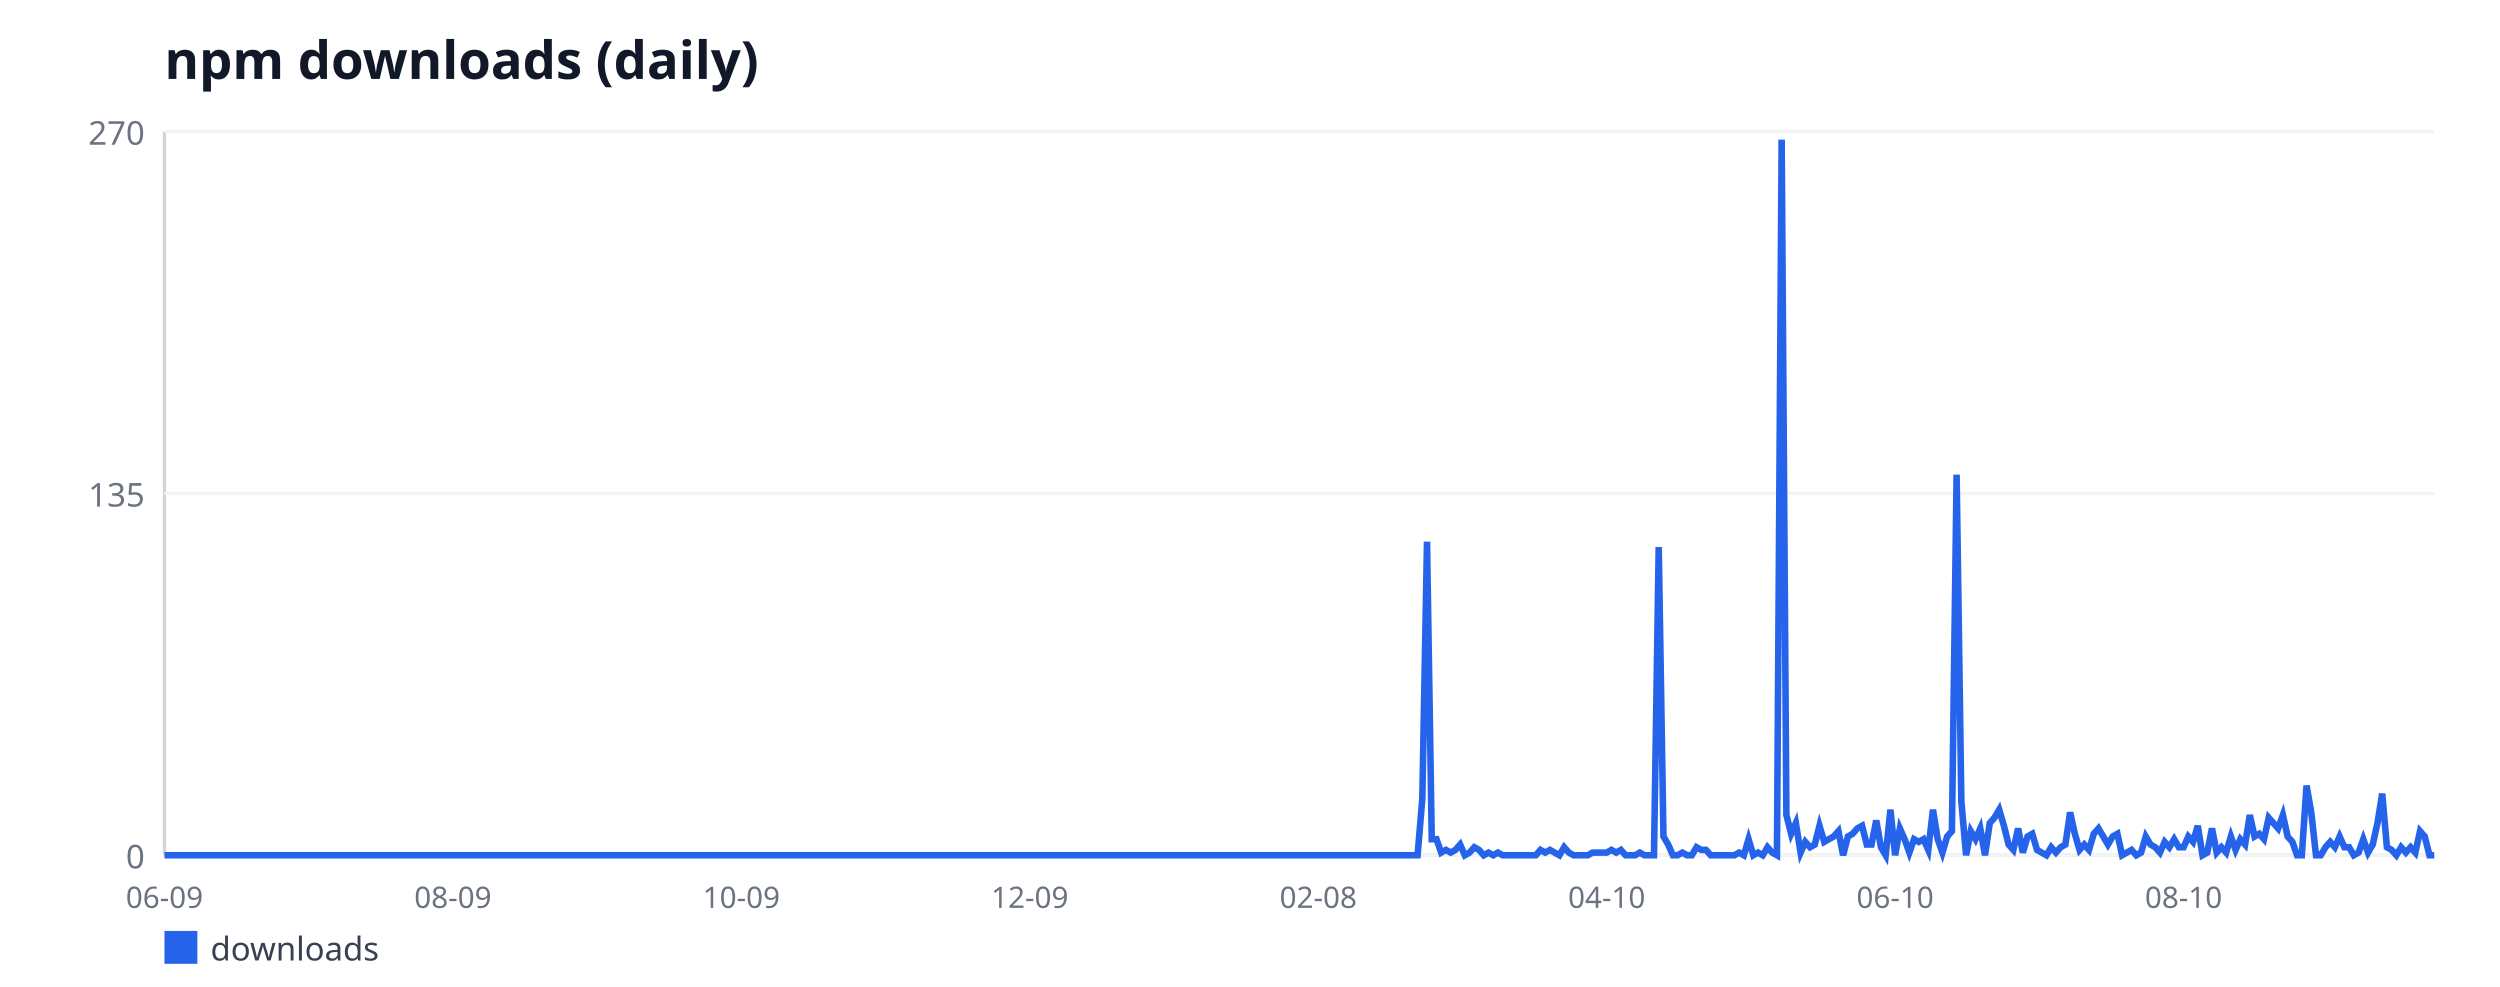
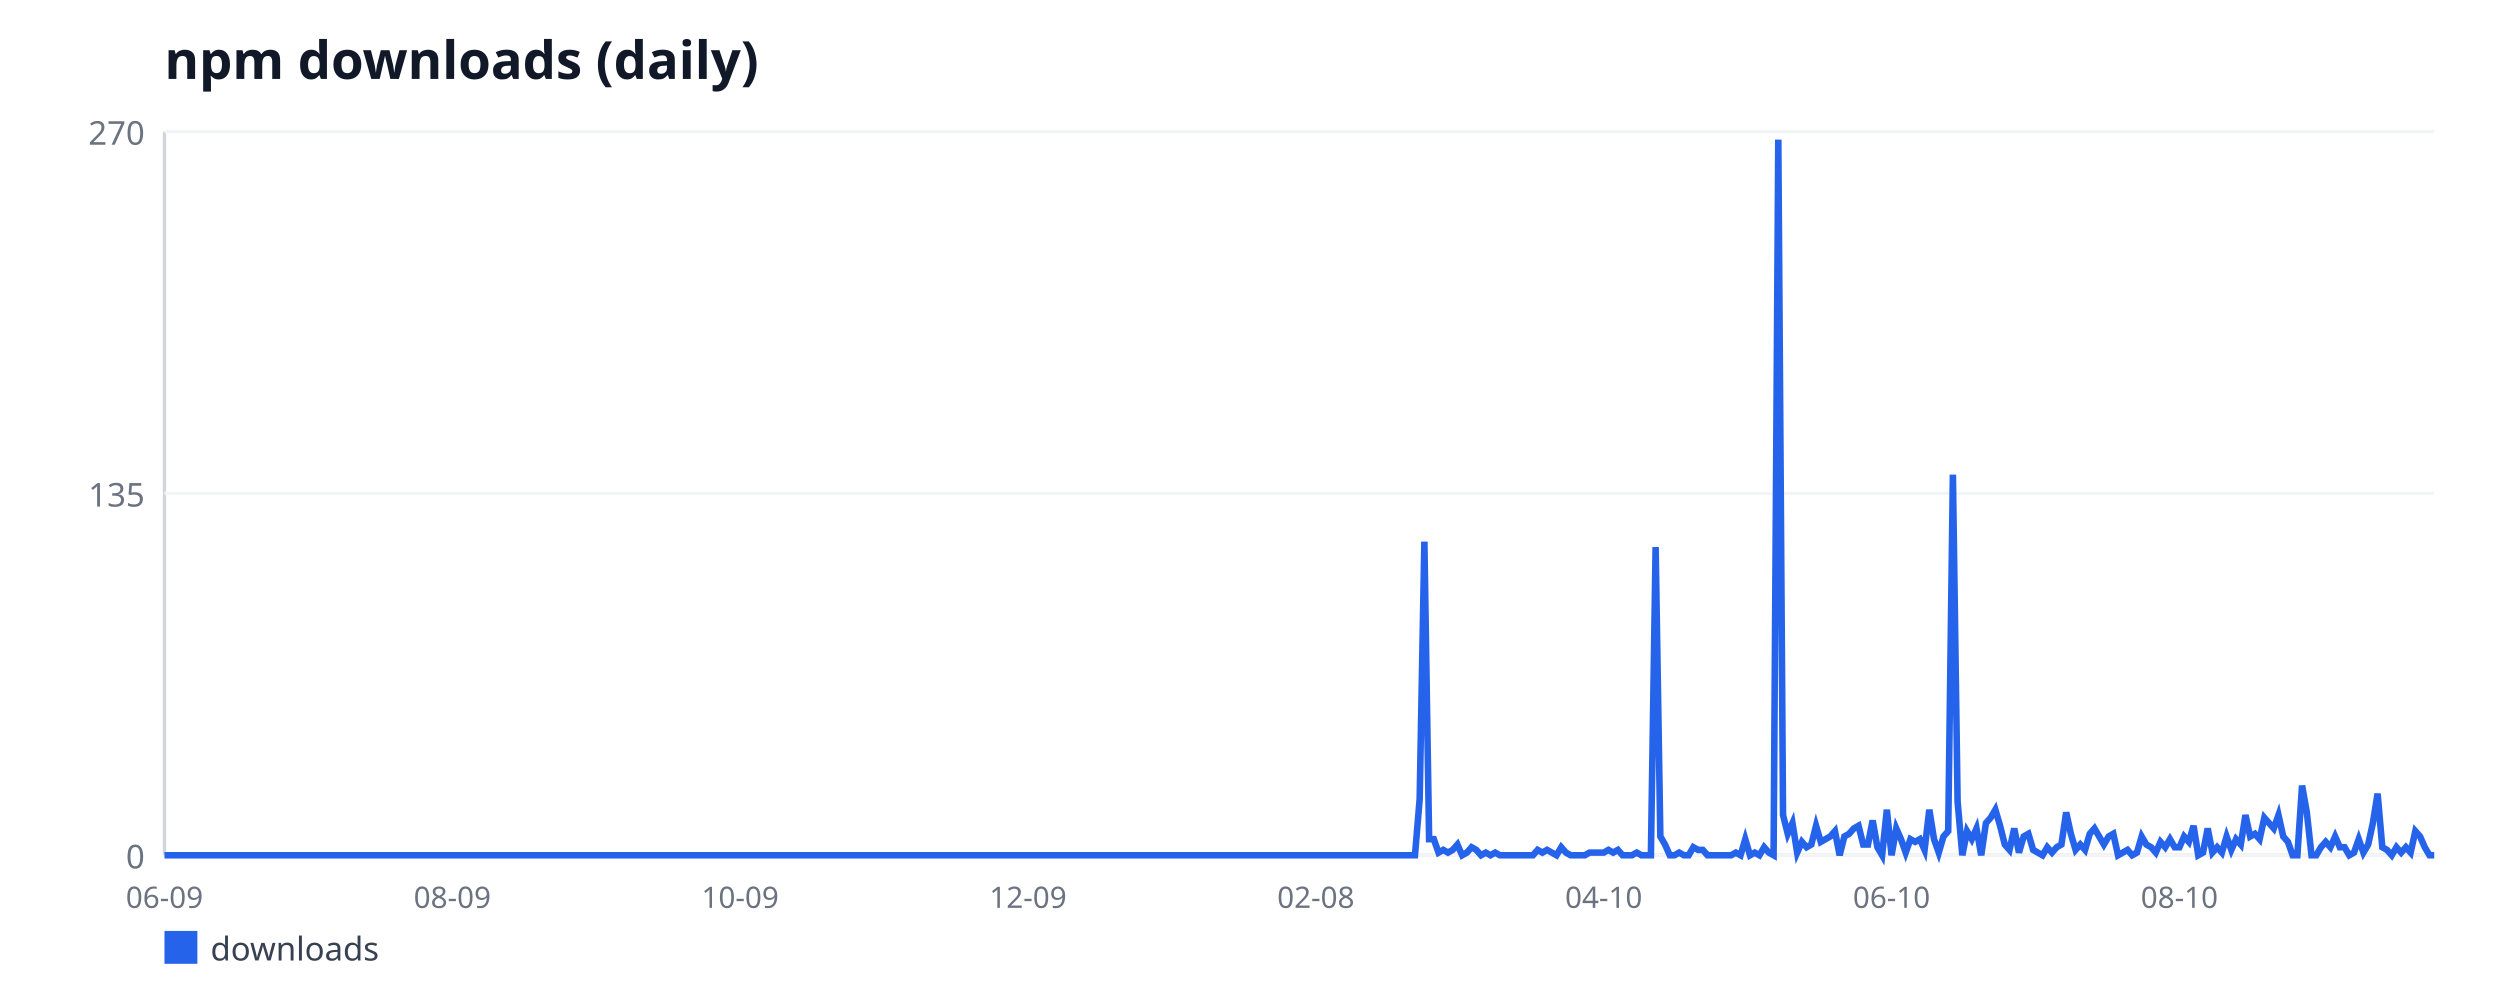
<svg xmlns="http://www.w3.org/2000/svg" width="760" height="300" viewBox="0 0 760 300" font-family="sans-serif">
  <rect width="760" height="300" fill="#ffffff" />
  <text x="50" y="24" font-size="16" font-weight="bold" fill="#111827">npm downloads (daily)</text>
  <line x1="50" y1="40" x2="50" y2="260" stroke="#d1d5db" stroke-width="1" />
  <line x1="50" y1="260" x2="740" y2="260" stroke="#d1d5db" stroke-width="1" />
  <line x1="50" y1="260" x2="740" y2="260" stroke="#f3f4f6" stroke-width="1" />
  <text x="44" y="264" font-size="10" fill="#6b7280" text-anchor="end">0</text>
  <line x1="50" y1="150" x2="740" y2="150" stroke="#f3f4f6" stroke-width="1" />
  <text x="44" y="154" font-size="10" fill="#6b7280" text-anchor="end">135</text>
  <line x1="50" y1="40" x2="740" y2="40" stroke="#f3f4f6" stroke-width="1" />
  <text x="44" y="44" font-size="10" fill="#6b7280" text-anchor="end">270</text>
  <text x="50" y="276" font-size="9" fill="#6b7280" text-anchor="middle">06-09</text>
-   <text x="137.69" y="276" font-size="9" fill="#6b7280" text-anchor="middle">08-09</text>
-   <text x="225.38" y="276" font-size="9" fill="#6b7280" text-anchor="middle">10-09</text>
-   <text x="313.06" y="276" font-size="9" fill="#6b7280" text-anchor="middle">12-09</text>
-   <text x="400.75" y="276" font-size="9" fill="#6b7280" text-anchor="middle">02-08</text>
-   <text x="488.44" y="276" font-size="9" fill="#6b7280" text-anchor="middle">04-10</text>
-   <text x="576.12" y="276" font-size="9" fill="#6b7280" text-anchor="middle">06-10</text>
-   <text x="663.81" y="276" font-size="9" fill="#6b7280" text-anchor="middle">08-10</text>
-   <polyline fill="none" stroke="#2563eb" stroke-width="2" points="50,260 51.44,260 52.88,260 54.31,260 55.75,260 57.19,260 58.62,260 60.06,260 61.5,260 62.94,260 64.38,260 65.81,260 67.25,260 68.69,260 70.12,260 71.56,260 73,260 74.44,260 75.88,260 77.31,260 78.75,260 80.19,260 81.62,260 83.06,260 84.5,260 85.94,260 87.38,260 88.81,260 90.25,260 91.69,260 93.12,260 94.56,260 96,260 97.44,260 98.88,260 100.31,260 101.75,260 103.19,260 104.62,260 106.06,260 107.5,260 108.94,260 110.38,260 111.81,260 113.25,260 114.69,260 116.12,260 117.56,260 119,260 120.44,260 121.88,260 123.31,260 124.75,260 126.19,260 127.62,260 129.06,260 130.5,260 131.94,260 133.38,260 134.81,260 136.25,260 137.69,260 139.12,260 140.56,260 142,260 143.44,260 144.88,260 146.31,260 147.75,260 149.19,260 150.62,260 152.06,260 153.5,260 154.94,260 156.38,260 157.81,260 159.25,260 160.69,260 162.12,260 163.56,260 165,260 166.44,260 167.88,260 169.31,260 170.75,260 172.19,260 173.62,260 175.06,260 176.5,260 177.94,260 179.38,260 180.81,260 182.25,260 183.69,260 185.12,260 186.56,260 188,260 189.44,260 190.88,260 192.31,260 193.75,260 195.19,260 196.62,260 198.06,260 199.5,260 200.94,260 202.38,260 203.81,260 205.25,260 206.69,260 208.12,260 209.56,260 211,260 212.44,260 213.88,260 215.31,260 216.75,260 218.19,260 219.62,260 221.06,260 222.5,260 223.94,260 225.38,260 226.81,260 228.25,260 229.69,260 231.12,260 232.56,260 234,260 235.44,260 236.88,260 238.31,260 239.75,260 241.19,260 242.62,260 244.06,260 245.5,260 246.94,260 248.38,260 249.81,260 251.25,260 252.69,260 254.12,260 255.56,260 257,260 258.44,260 259.88,260 261.31,260 262.75,260 264.19,260 265.62,260 267.06,260 268.5,260 269.94,260 271.38,260 272.81,260 274.25,260 275.69,260 277.12,260 278.56,260 280,260 281.44,260 282.88,260 284.31,260 285.75,260 287.19,260 288.62,260 290.06,260 291.5,260 292.94,260 294.38,260 295.81,260 297.25,260 298.69,260 300.12,260 301.56,260 303,260 304.44,260 305.88,260 307.31,260 308.75,260 310.19,260 311.62,260 313.06,260 314.5,260 315.94,260 317.38,260 318.81,260 320.25,260 321.69,260 323.12,260 324.56,260 326,260 327.44,260 328.88,260 330.31,260 331.75,260 333.19,260 334.62,260 336.06,260 337.5,260 338.94,260 340.38,260 341.81,260 343.25,260 344.69,260 346.12,260 347.56,260 349,260 350.44,260 351.88,260 353.31,260 354.75,260 356.19,260 357.62,260 359.06,260 360.5,260 361.94,260 363.38,260 364.81,260 366.25,260 367.69,260 369.12,260 370.56,260 372,260 373.44,260 374.88,260 376.31,260 377.75,260 379.19,260 380.62,260 382.06,260 383.5,260 384.94,260 386.38,260 387.81,260 389.25,260 390.69,260 392.12,260 393.56,260 395,260 396.44,260 397.88,260 399.31,260 400.75,260 402.19,260 403.62,260 405.06,260 406.5,260 407.94,260 409.38,260 410.81,260 412.25,260 413.69,260 415.12,260 416.56,260 418,260 419.44,260 420.88,260 422.31,260 423.75,260 425.19,260 426.62,260 428.06,260 429.5,260 430.94,260 432.38,242.89 433.81,164.67 435.25,255.11 436.69,255.11 438.12,259.19 439.56,258.37 441,259.19 442.44,258.37 443.88,256.74 445.31,260 446.75,259.19 448.19,257.56 449.62,258.37 451.06,260 452.5,259.19 453.94,260 455.38,259.19 456.81,260 458.25,260 459.69,260 461.12,260 462.56,260 464,260 465.44,260 466.88,260 468.31,258.37 469.75,259.19 471.19,258.37 472.62,259.19 474.06,260 475.5,257.56 476.94,259.19 478.38,260 479.81,260 481.25,260 482.69,260 484.12,259.19 485.56,259.19 487,259.19 488.44,259.19 489.88,258.37 491.31,259.19 492.75,258.37 494.19,260 495.62,260 497.06,260 498.5,259.19 499.94,260 501.38,260 502.81,260 504.25,166.3 505.69,254.3 507.12,256.74 508.56,260 510,260 511.44,259.19 512.88,260 514.31,260 515.75,257.56 517.19,258.37 518.62,258.37 520.06,260 521.5,260 522.94,260 524.38,260 525.81,260 527.25,260 528.69,259.19 530.12,260 531.56,255.11 533,260 534.44,259.19 535.88,260 537.31,257.56 538.75,259.19 540.19,260 541.62,42.44 543.06,247.78 544.5,253.48 545.94,250.22 547.38,259.19 548.81,255.93 550.25,257.56 551.69,256.74 553.12,251.04 554.56,255.93 556,255.11 557.44,254.3 558.88,252.67 560.31,260 561.75,254.3 563.19,253.48 564.62,251.85 566.06,251.04 567.5,256.74 568.94,256.74 570.38,249.41 571.81,257.56 573.25,260 574.69,246.15 576.12,260 577.56,251.85 579,255.11 580.44,259.19 581.88,255.11 583.31,255.93 584.75,255.11 586.19,258.37 587.62,246.15 589.06,255.11 590.5,259.19 591.94,254.3 593.38,252.67 594.81,144.3 596.25,243.7 597.69,260 599.12,252.67 600.56,255.11 602,251.85 603.44,260 604.88,250.22 606.31,248.59 607.75,246.15 609.19,251.04 610.62,256.74 612.06,258.37 613.5,251.85 614.94,259.19 616.38,254.3 617.81,253.48 619.25,258.37 620.69,259.19 622.12,260 623.56,257.56 625,259.19 626.44,257.56 627.88,256.74 629.31,246.96 630.75,253.48 632.19,258.37 633.62,256.74 635.06,258.37 636.5,253.48 637.94,251.85 639.38,254.3 640.81,256.74 642.25,254.3 643.69,253.48 645.12,260 646.56,259.19 648,258.37 649.44,260 650.88,259.19 652.31,254.3 653.75,256.74 655.19,257.56 656.62,259.19 658.06,255.93 659.5,257.56 660.94,255.11 662.38,257.56 663.81,257.56 665.25,254.3 666.69,255.93 668.12,251.04 669.56,260 671,259.19 672.44,251.85 673.88,259.19 675.31,257.56 676.75,259.19 678.19,254.3 679.62,258.37 681.06,255.11 682.5,256.74 683.94,247.78 685.38,254.3 686.81,253.48 688.25,255.11 689.69,248.59 691.12,250.22 692.56,251.85 694,247.78 695.44,254.3 696.88,255.93 698.31,260 699.75,260 701.19,238.81 702.62,246.96 704.06,260 705.5,260 706.94,257.56 708.38,255.93 709.81,257.56 711.25,254.3 712.69,257.56 714.12,257.56 715.56,260 717,259.19 718.44,255.11 719.88,259.19 721.31,256.74 722.75,250.22 724.19,241.26 725.62,257.56 727.06,258.37 728.5,260 729.94,257.56 731.38,259.19 732.81,257.56 734.25,259.19 735.69,252.67 737.12,254.3 738.56,260 740,260" />
+   <text x="137.51" y="276" font-size="9" fill="#6b7280" text-anchor="middle">08-09</text>
+   <text x="225.01" y="276" font-size="9" fill="#6b7280" text-anchor="middle">10-09</text>
+   <text x="312.52" y="276" font-size="9" fill="#6b7280" text-anchor="middle">12-09</text>
+   <text x="400.02" y="276" font-size="9" fill="#6b7280" text-anchor="middle">02-08</text>
+   <text x="487.53" y="276" font-size="9" fill="#6b7280" text-anchor="middle">04-10</text>
+   <text x="575.03" y="276" font-size="9" fill="#6b7280" text-anchor="middle">06-10</text>
+   <text x="662.54" y="276" font-size="9" fill="#6b7280" text-anchor="middle">08-10</text>
+   <polyline fill="none" stroke="#2563eb" stroke-width="2" points="50,260 51.43,260 52.87,260 54.3,260 55.74,260 57.17,260 58.61,260 60.04,260 61.48,260 62.91,260 64.35,260 65.78,260 67.21,260 68.65,260 70.08,260 71.52,260 72.95,260 74.39,260 75.82,260 77.26,260 78.69,260 80.12,260 81.56,260 82.99,260 84.43,260 85.86,260 87.3,260 88.73,260 90.17,260 91.6,260 93.04,260 94.47,260 95.9,260 97.34,260 98.77,260 100.21,260 101.64,260 103.08,260 104.51,260 105.95,260 107.38,260 108.81,260 110.25,260 111.68,260 113.12,260 114.55,260 115.99,260 117.42,260 118.86,260 120.29,260 121.73,260 123.16,260 124.59,260 126.03,260 127.46,260 128.9,260 130.33,260 131.77,260 133.2,260 134.64,260 136.07,260 137.51,260 138.94,260 140.37,260 141.81,260 143.24,260 144.68,260 146.11,260 147.55,260 148.98,260 150.42,260 151.85,260 153.28,260 154.72,260 156.15,260 157.59,260 159.02,260 160.46,260 161.89,260 163.33,260 164.76,260 166.2,260 167.63,260 169.06,260 170.5,260 171.93,260 173.37,260 174.8,260 176.24,260 177.67,260 179.11,260 180.54,260 181.98,260 183.41,260 184.84,260 186.28,260 187.71,260 189.15,260 190.58,260 192.02,260 193.45,260 194.89,260 196.32,260 197.75,260 199.19,260 200.62,260 202.06,260 203.49,260 204.93,260 206.36,260 207.8,260 209.23,260 210.67,260 212.1,260 213.53,260 214.97,260 216.4,260 217.84,260 219.27,260 220.71,260 222.14,260 223.58,260 225.01,260 226.44,260 227.88,260 229.31,260 230.75,260 232.18,260 233.62,260 235.05,260 236.49,260 237.92,260 239.36,260 240.79,260 242.22,260 243.66,260 245.09,260 246.53,260 247.96,260 249.4,260 250.83,260 252.27,260 253.7,260 255.14,260 256.57,260 258,260 259.44,260 260.87,260 262.31,260 263.74,260 265.18,260 266.61,260 268.05,260 269.48,260 270.91,260 272.35,260 273.78,260 275.22,260 276.65,260 278.09,260 279.52,260 280.96,260 282.39,260 283.83,260 285.26,260 286.69,260 288.13,260 289.56,260 291,260 292.43,260 293.87,260 295.3,260 296.74,260 298.17,260 299.6,260 301.04,260 302.47,260 303.91,260 305.34,260 306.78,260 308.21,260 309.65,260 311.08,260 312.52,260 313.95,260 315.38,260 316.82,260 318.25,260 319.69,260 321.12,260 322.56,260 323.99,260 325.43,260 326.86,260 328.3,260 329.73,260 331.16,260 332.6,260 334.03,260 335.47,260 336.9,260 338.34,260 339.77,260 341.21,260 342.64,260 344.07,260 345.51,260 346.94,260 348.38,260 349.81,260 351.25,260 352.68,260 354.12,260 355.55,260 356.99,260 358.42,260 359.85,260 361.29,260 362.72,260 364.16,260 365.59,260 367.03,260 368.46,260 369.9,260 371.33,260 372.77,260 374.2,260 375.63,260 377.07,260 378.5,260 379.94,260 381.37,260 382.81,260 384.24,260 385.68,260 387.11,260 388.54,260 389.98,260 391.41,260 392.85,260 394.28,260 395.72,260 397.15,260 398.59,260 400.02,260 401.46,260 402.89,260 404.32,260 405.76,260 407.19,260 408.63,260 410.06,260 411.5,260 412.93,260 414.37,260 415.8,260 417.23,260 418.67,260 420.1,260 421.54,260 422.97,260 424.41,260 425.84,260 427.28,260 428.71,260 430.15,260 431.58,242.89 433.01,164.67 434.45,255.11 435.88,255.11 437.32,259.19 438.75,258.37 440.19,259.19 441.62,258.37 443.06,256.74 444.49,260 445.93,259.19 447.36,257.56 448.79,258.37 450.23,260 451.66,259.19 453.1,260 454.53,259.19 455.97,260 457.4,260 458.84,260 460.27,260 461.7,260 463.14,260 464.57,260 466.01,260 467.44,258.37 468.88,259.19 470.31,258.37 471.75,259.19 473.18,260 474.62,257.56 476.05,259.19 477.48,260 478.92,260 480.35,260 481.79,260 483.22,259.19 484.66,259.19 486.09,259.19 487.53,259.19 488.96,258.37 490.4,259.19 491.83,258.37 493.26,260 494.7,260 496.13,260 497.57,259.19 499,260 500.44,260 501.87,260 503.31,166.3 504.74,254.3 506.17,256.74 507.61,260 509.04,260 510.48,259.19 511.91,260 513.35,260 514.78,257.56 516.22,258.37 517.65,258.37 519.09,260 520.52,260 521.95,260 523.39,260 524.82,260 526.26,260 527.69,259.19 529.13,260 530.56,255.11 532,260 533.43,259.19 534.86,260 536.3,257.56 537.73,259.19 539.17,260 540.6,42.44 542.04,247.78 543.47,253.48 544.91,250.22 546.34,259.19 547.78,255.93 549.21,257.56 550.64,256.74 552.08,251.04 553.51,255.93 554.95,255.11 556.38,254.3 557.82,252.67 559.25,260 560.69,254.3 562.12,253.48 563.56,251.85 564.99,251.04 566.42,256.74 567.86,256.74 569.29,249.41 570.73,257.56 572.16,260 573.6,246.15 575.03,260 576.47,251.85 577.9,255.11 579.33,259.19 580.77,255.11 582.2,255.93 583.64,255.11 585.07,258.37 586.51,246.15 587.94,255.11 589.38,259.19 590.81,254.3 592.25,252.67 593.68,144.3 595.11,243.7 596.55,260 597.98,252.67 599.42,255.11 600.85,251.85 602.29,260 603.72,250.22 605.16,248.59 606.59,246.15 608.02,251.04 609.46,256.74 610.89,258.37 612.33,251.85 613.76,259.19 615.2,254.3 616.63,253.48 618.07,258.37 619.5,259.19 620.94,260 622.37,257.56 623.8,259.19 625.24,257.56 626.67,256.74 628.11,246.96 629.54,253.48 630.98,258.37 632.41,256.74 633.85,258.37 635.28,253.48 636.72,251.85 638.15,254.3 639.58,256.74 641.02,254.3 642.45,253.48 643.89,260 645.32,259.19 646.76,258.37 648.19,260 649.63,259.19 651.06,254.3 652.49,256.74 653.93,257.56 655.36,259.19 656.8,255.93 658.23,257.56 659.67,255.11 661.1,257.56 662.54,257.56 663.97,254.3 665.41,255.93 666.84,251.04 668.27,260 669.71,259.19 671.14,251.85 672.58,259.19 674.01,257.56 675.45,259.19 676.88,254.3 678.32,258.37 679.75,255.11 681.19,256.74 682.62,247.78 684.05,254.3 685.49,253.48 686.92,255.11 688.36,248.59 689.79,250.22 691.23,251.85 692.66,247.78 694.1,254.3 695.53,255.93 696.96,260 698.4,260 699.83,238.81 701.27,246.96 702.7,260 704.14,260 705.57,257.56 707.01,255.93 708.44,257.56 709.88,254.3 711.31,257.56 712.74,257.56 714.18,260 715.61,259.19 717.05,255.11 718.48,259.19 719.92,256.74 721.35,250.22 722.79,241.26 724.22,257.56 725.65,258.37 727.09,260 728.52,257.56 729.96,259.19 731.39,257.56 732.83,259.19 734.26,252.67 735.7,254.3 737.13,257.56 738.57,260 740,260" />
  <rect x="50" y="283" width="10" height="10" fill="#2563eb" />
  <text x="64" y="292" font-size="10" fill="#374151">downloads</text>
</svg>
